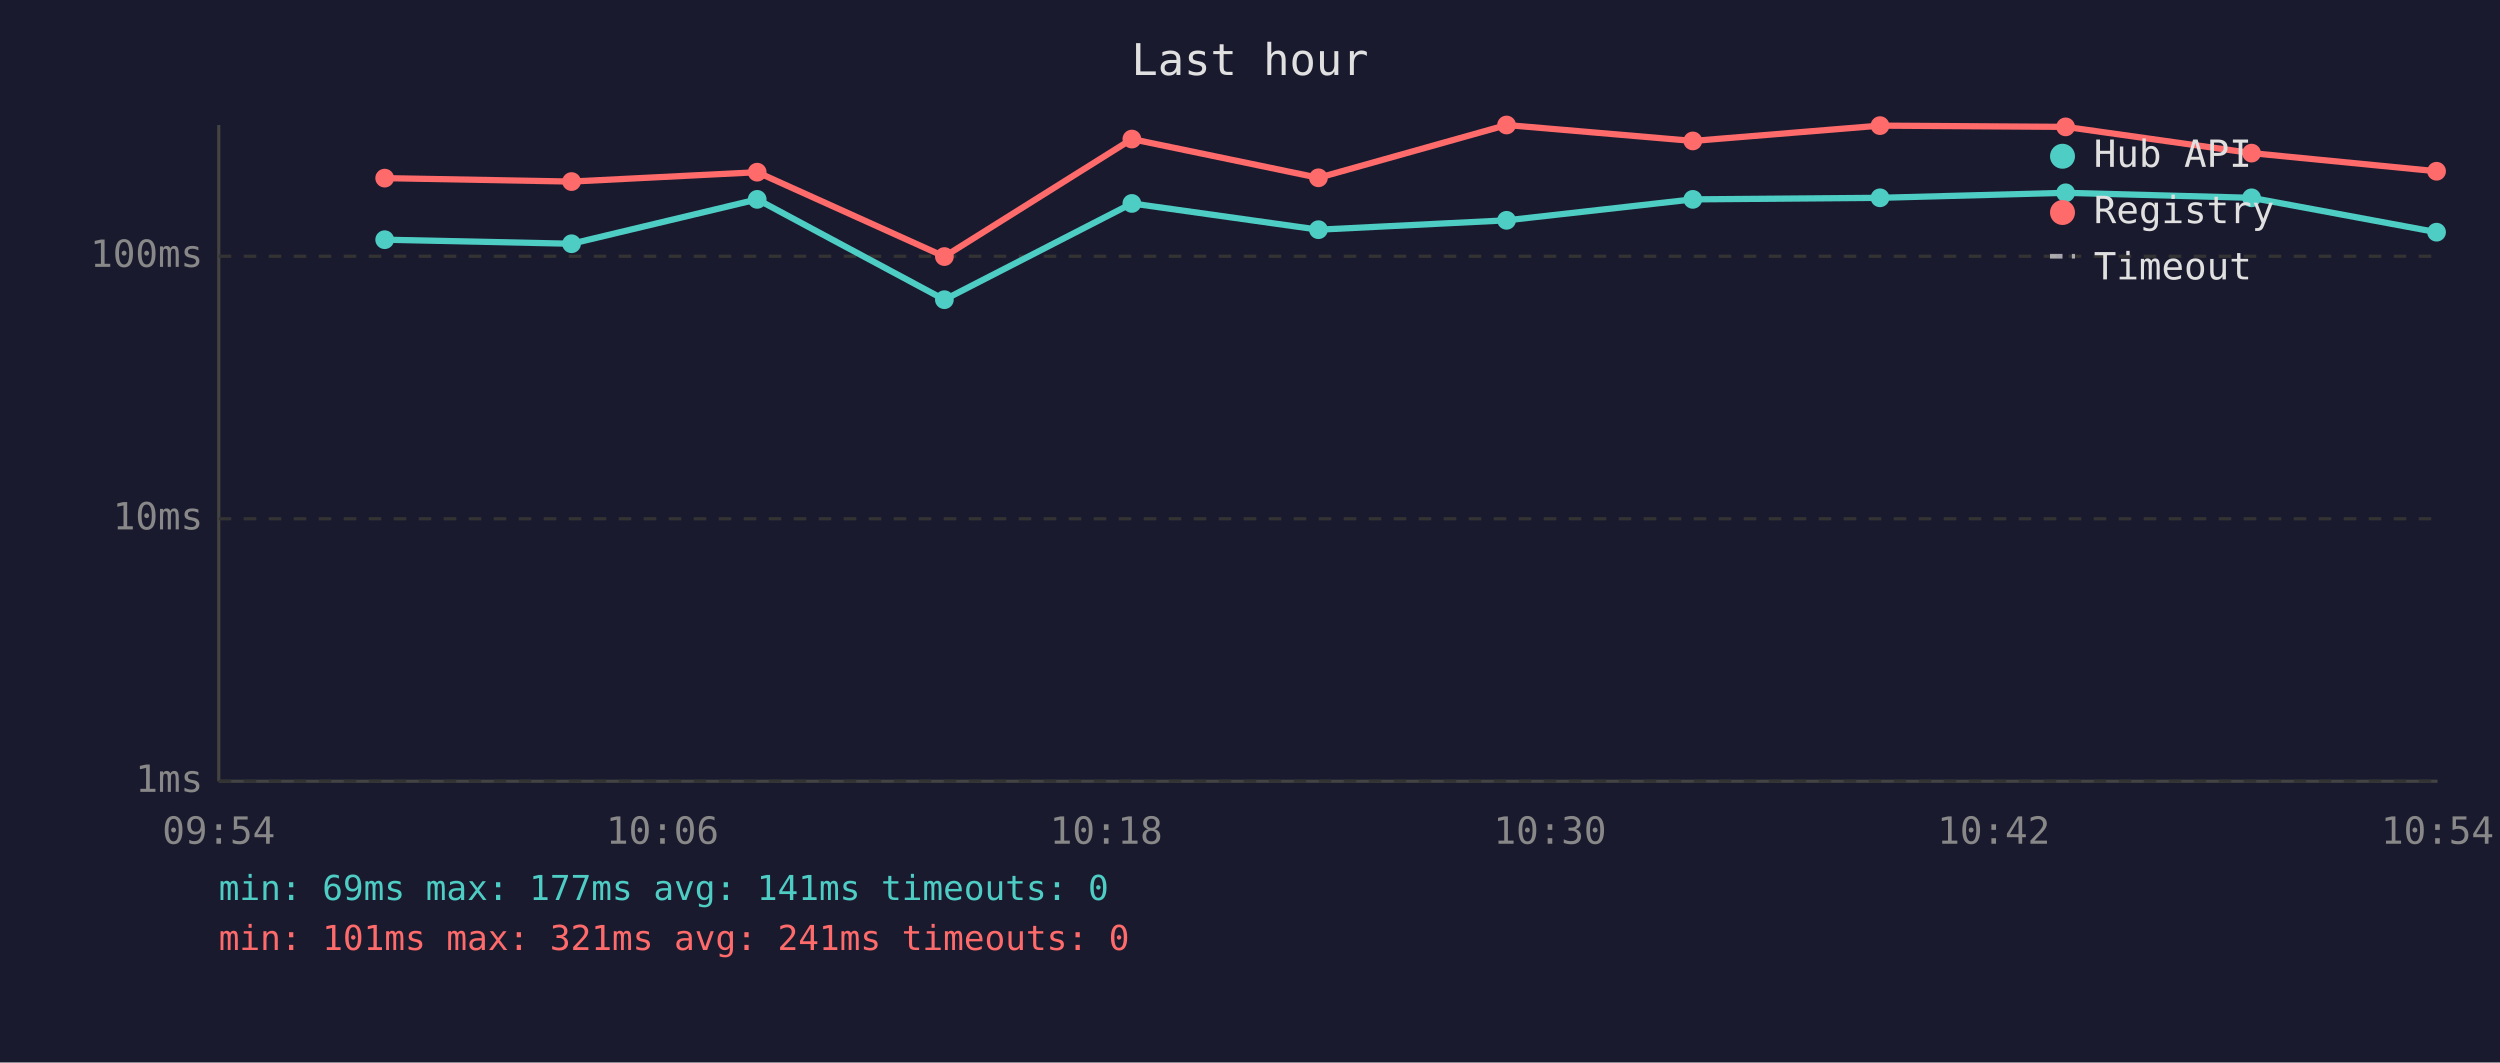
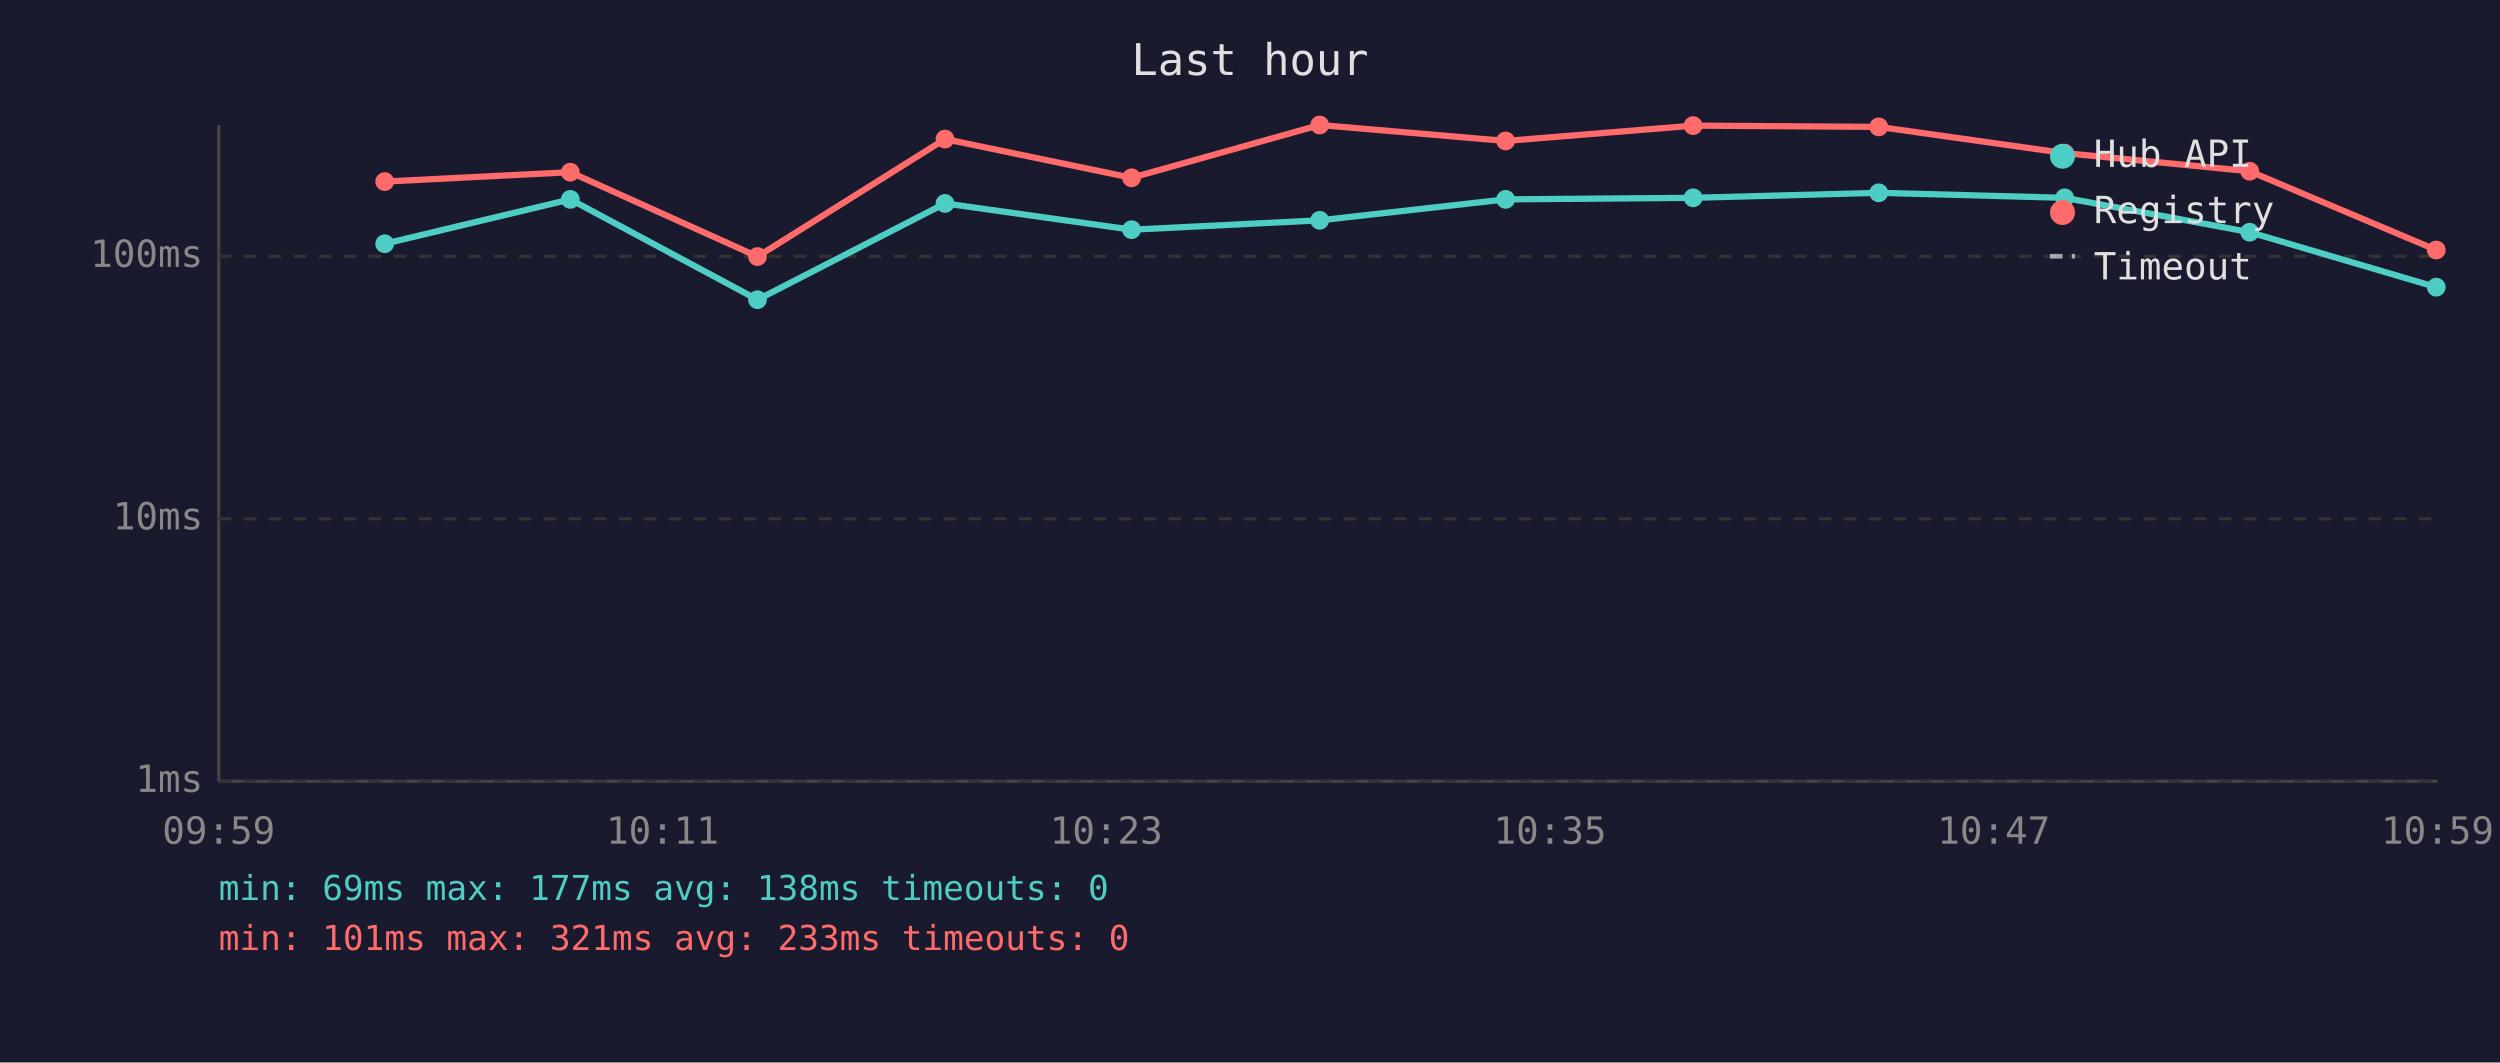
<svg xmlns="http://www.w3.org/2000/svg" viewBox="0 0 800 340" font-family="monospace" font-size="12">
  <rect width="800" height="340" fill="#1a1a2e" />
  <text x="400" y="24" fill="#e0e0e0" font-size="14" text-anchor="middle">Last hour</text>
  <line x1="70" y1="40" x2="70" y2="250" stroke="#444" stroke-width="1" />
  <line x1="70" y1="250" x2="780" y2="250" stroke="#444" stroke-width="1" />
  <line x1="70" y1="250" x2="780" y2="250" stroke="#333" stroke-width="1" stroke-dasharray="4" />
  <text x="65" y="250" fill="#888" text-anchor="end" dominant-baseline="middle">1ms</text>
  <line x1="70" y1="166" x2="780" y2="166" stroke="#333" stroke-width="1" stroke-dasharray="4" />
  <text x="65" y="166" fill="#888" text-anchor="end" dominant-baseline="middle">10ms</text>
  <line x1="70" y1="82" x2="780" y2="82" stroke="#333" stroke-width="1" stroke-dasharray="4" />
  <text x="65" y="82" fill="#888" text-anchor="end" dominant-baseline="middle">100ms</text>
-   <text x="70" y="270" fill="#888" text-anchor="middle">09:54</text>
-   <text x="212" y="270" fill="#888" text-anchor="middle">10:06</text>
-   <text x="354" y="270" fill="#888" text-anchor="middle">10:18</text>
-   <text x="496" y="270" fill="#888" text-anchor="middle">10:30</text>
-   <text x="638" y="270" fill="#888" text-anchor="middle">10:42</text>
-   <text x="780" y="270" fill="#888" text-anchor="middle">10:54</text>
-   <polyline points="123.1,76.7 182.9,78.0 242.3,63.8 302.2,95.9 362.2,65.1 421.9,73.5 482.1,70.5 541.7,63.8 601.6,63.3 661.0,61.7 720.5,63.3 779.7,74.3" fill="none" stroke="#4ecdc4" stroke-width="2" opacity="1" />
-   <circle cx="123.1" cy="76.7" r="3" fill="#4ecdc4" />
-   <circle cx="182.9" cy="78.0" r="3" fill="#4ecdc4" />
-   <circle cx="242.3" cy="63.8" r="3" fill="#4ecdc4" />
-   <circle cx="302.2" cy="95.9" r="3" fill="#4ecdc4" />
-   <circle cx="362.2" cy="65.1" r="3" fill="#4ecdc4" />
-   <circle cx="421.9" cy="73.5" r="3" fill="#4ecdc4" />
-   <circle cx="482.1" cy="70.5" r="3" fill="#4ecdc4" />
-   <circle cx="541.7" cy="63.8" r="3" fill="#4ecdc4" />
-   <circle cx="601.6" cy="63.3" r="3" fill="#4ecdc4" />
-   <circle cx="661.0" cy="61.7" r="3" fill="#4ecdc4" />
-   <circle cx="720.5" cy="63.3" r="3" fill="#4ecdc4" />
-   <circle cx="779.7" cy="74.3" r="3" fill="#4ecdc4" />
-   <polyline points="123.1,57.0 182.9,58.1 242.3,55.1 302.2,82.1 362.2,44.5 421.9,56.9 482.1,40.0 541.7,45.1 601.6,40.2 661.0,40.6 720.5,49.0 779.7,54.8" fill="none" stroke="#ff6b6b" stroke-width="2" opacity="1" />
-   <circle cx="123.1" cy="57.0" r="3" fill="#ff6b6b" />
-   <circle cx="182.9" cy="58.1" r="3" fill="#ff6b6b" />
-   <circle cx="242.3" cy="55.1" r="3" fill="#ff6b6b" />
-   <circle cx="302.2" cy="82.1" r="3" fill="#ff6b6b" />
-   <circle cx="362.2" cy="44.5" r="3" fill="#ff6b6b" />
-   <circle cx="421.9" cy="56.9" r="3" fill="#ff6b6b" />
-   <circle cx="482.1" cy="40.0" r="3" fill="#ff6b6b" />
-   <circle cx="541.7" cy="45.1" r="3" fill="#ff6b6b" />
-   <circle cx="601.6" cy="40.2" r="3" fill="#ff6b6b" />
-   <circle cx="661.0" cy="40.6" r="3" fill="#ff6b6b" />
-   <circle cx="720.5" cy="49.0" r="3" fill="#ff6b6b" />
-   <circle cx="779.7" cy="54.8" r="3" fill="#ff6b6b" />
+   <text x="70" y="270" fill="#888" text-anchor="middle">09:59</text>
+   <text x="212" y="270" fill="#888" text-anchor="middle">10:11</text>
+   <text x="354" y="270" fill="#888" text-anchor="middle">10:23</text>
+   <text x="496" y="270" fill="#888" text-anchor="middle">10:35</text>
+   <text x="638" y="270" fill="#888" text-anchor="middle">10:47</text>
+   <text x="780" y="270" fill="#888" text-anchor="middle">10:59</text>
+   <polyline points="123.1,78.0 182.5,63.8 242.4,95.9 302.4,65.1 362.1,73.5 422.3,70.5 481.8,63.8 541.8,63.3 601.2,61.7 660.7,63.3 719.9,74.3 779.6,91.9" fill="none" stroke="#4ecdc4" stroke-width="2" opacity="1" />
+   <circle cx="123.1" cy="78.0" r="3" fill="#4ecdc4" />
+   <circle cx="182.5" cy="63.8" r="3" fill="#4ecdc4" />
+   <circle cx="242.4" cy="95.9" r="3" fill="#4ecdc4" />
+   <circle cx="302.4" cy="65.1" r="3" fill="#4ecdc4" />
+   <circle cx="362.1" cy="73.5" r="3" fill="#4ecdc4" />
+   <circle cx="422.3" cy="70.5" r="3" fill="#4ecdc4" />
+   <circle cx="481.8" cy="63.8" r="3" fill="#4ecdc4" />
+   <circle cx="541.8" cy="63.3" r="3" fill="#4ecdc4" />
+   <circle cx="601.2" cy="61.7" r="3" fill="#4ecdc4" />
+   <circle cx="660.7" cy="63.3" r="3" fill="#4ecdc4" />
+   <circle cx="719.9" cy="74.3" r="3" fill="#4ecdc4" />
+   <circle cx="779.6" cy="91.9" r="3" fill="#4ecdc4" />
+   <polyline points="123.1,58.1 182.5,55.1 242.4,82.1 302.4,44.5 362.1,56.9 422.3,40.0 481.8,45.1 541.8,40.2 601.2,40.6 660.7,49.0 719.9,54.8 779.6,80.0" fill="none" stroke="#ff6b6b" stroke-width="2" opacity="1" />
+   <circle cx="123.1" cy="58.1" r="3" fill="#ff6b6b" />
+   <circle cx="182.5" cy="55.1" r="3" fill="#ff6b6b" />
+   <circle cx="242.4" cy="82.1" r="3" fill="#ff6b6b" />
+   <circle cx="302.4" cy="44.5" r="3" fill="#ff6b6b" />
+   <circle cx="362.1" cy="56.9" r="3" fill="#ff6b6b" />
+   <circle cx="422.3" cy="40.0" r="3" fill="#ff6b6b" />
+   <circle cx="481.8" cy="45.1" r="3" fill="#ff6b6b" />
+   <circle cx="541.8" cy="40.2" r="3" fill="#ff6b6b" />
+   <circle cx="601.2" cy="40.6" r="3" fill="#ff6b6b" />
+   <circle cx="660.7" cy="49.0" r="3" fill="#ff6b6b" />
+   <circle cx="719.9" cy="54.8" r="3" fill="#ff6b6b" />
+   <circle cx="779.6" cy="80.0" r="3" fill="#ff6b6b" />
  <circle cx="660" cy="50" r="4" fill="#4ecdc4" />
  <text x="670" y="50" fill="#e0e0e0" dominant-baseline="middle">Hub API</text>
  <circle cx="660" cy="68" r="4" fill="#ff6b6b" />
  <text x="670" y="68" fill="#e0e0e0" dominant-baseline="middle">Registry</text>
  <line x1="656" y1="82" x2="664" y2="82" stroke="#e0e0e0" stroke-width="1.5" stroke-dasharray="4,3" opacity="0.7" />
  <text x="670" y="86" fill="#e0e0e0" dominant-baseline="middle">Timeout</text>
-   <text x="70" y="288" fill="#4ecdc4" font-size="11">min: 69ms  max: 177ms  avg: 141ms  timeouts: 0</text>
-   <text x="70" y="304" fill="#ff6b6b" font-size="11">min: 101ms  max: 321ms  avg: 241ms  timeouts: 0</text>
+   <text x="70" y="288" fill="#4ecdc4" font-size="11">min: 69ms  max: 177ms  avg: 138ms  timeouts: 0</text>
+   <text x="70" y="304" fill="#ff6b6b" font-size="11">min: 101ms  max: 321ms  avg: 233ms  timeouts: 0</text>
</svg>
